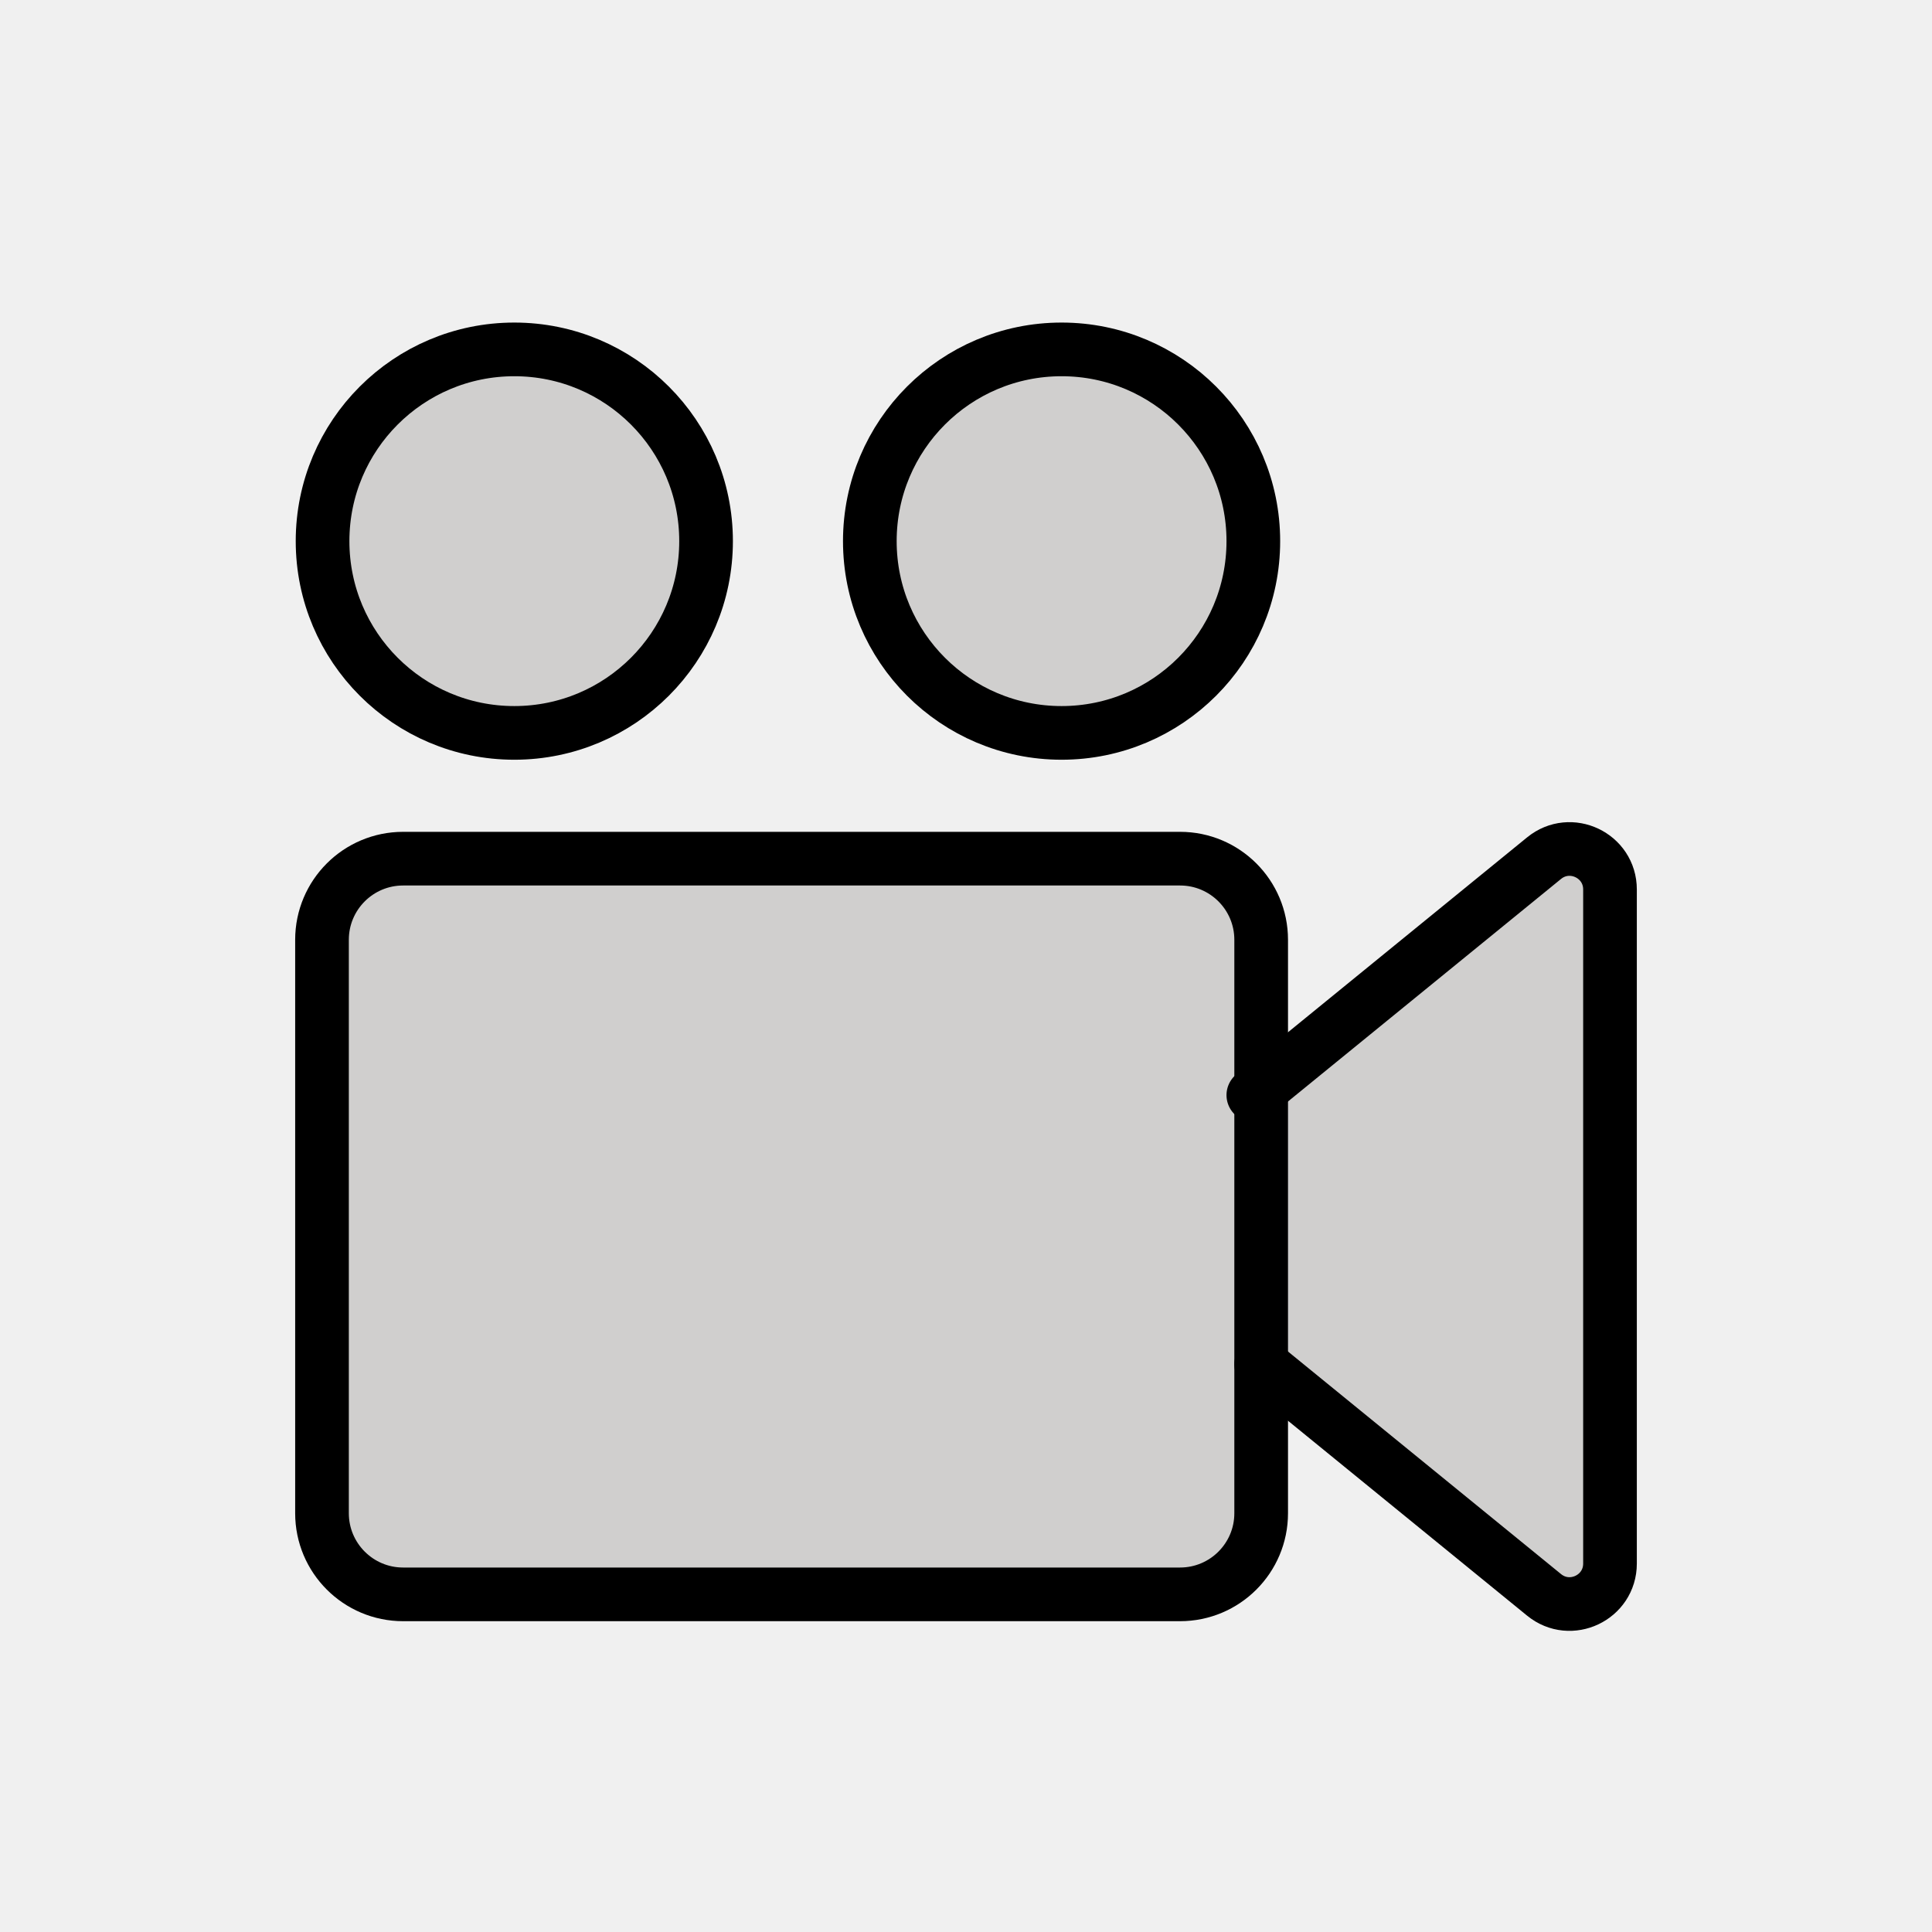
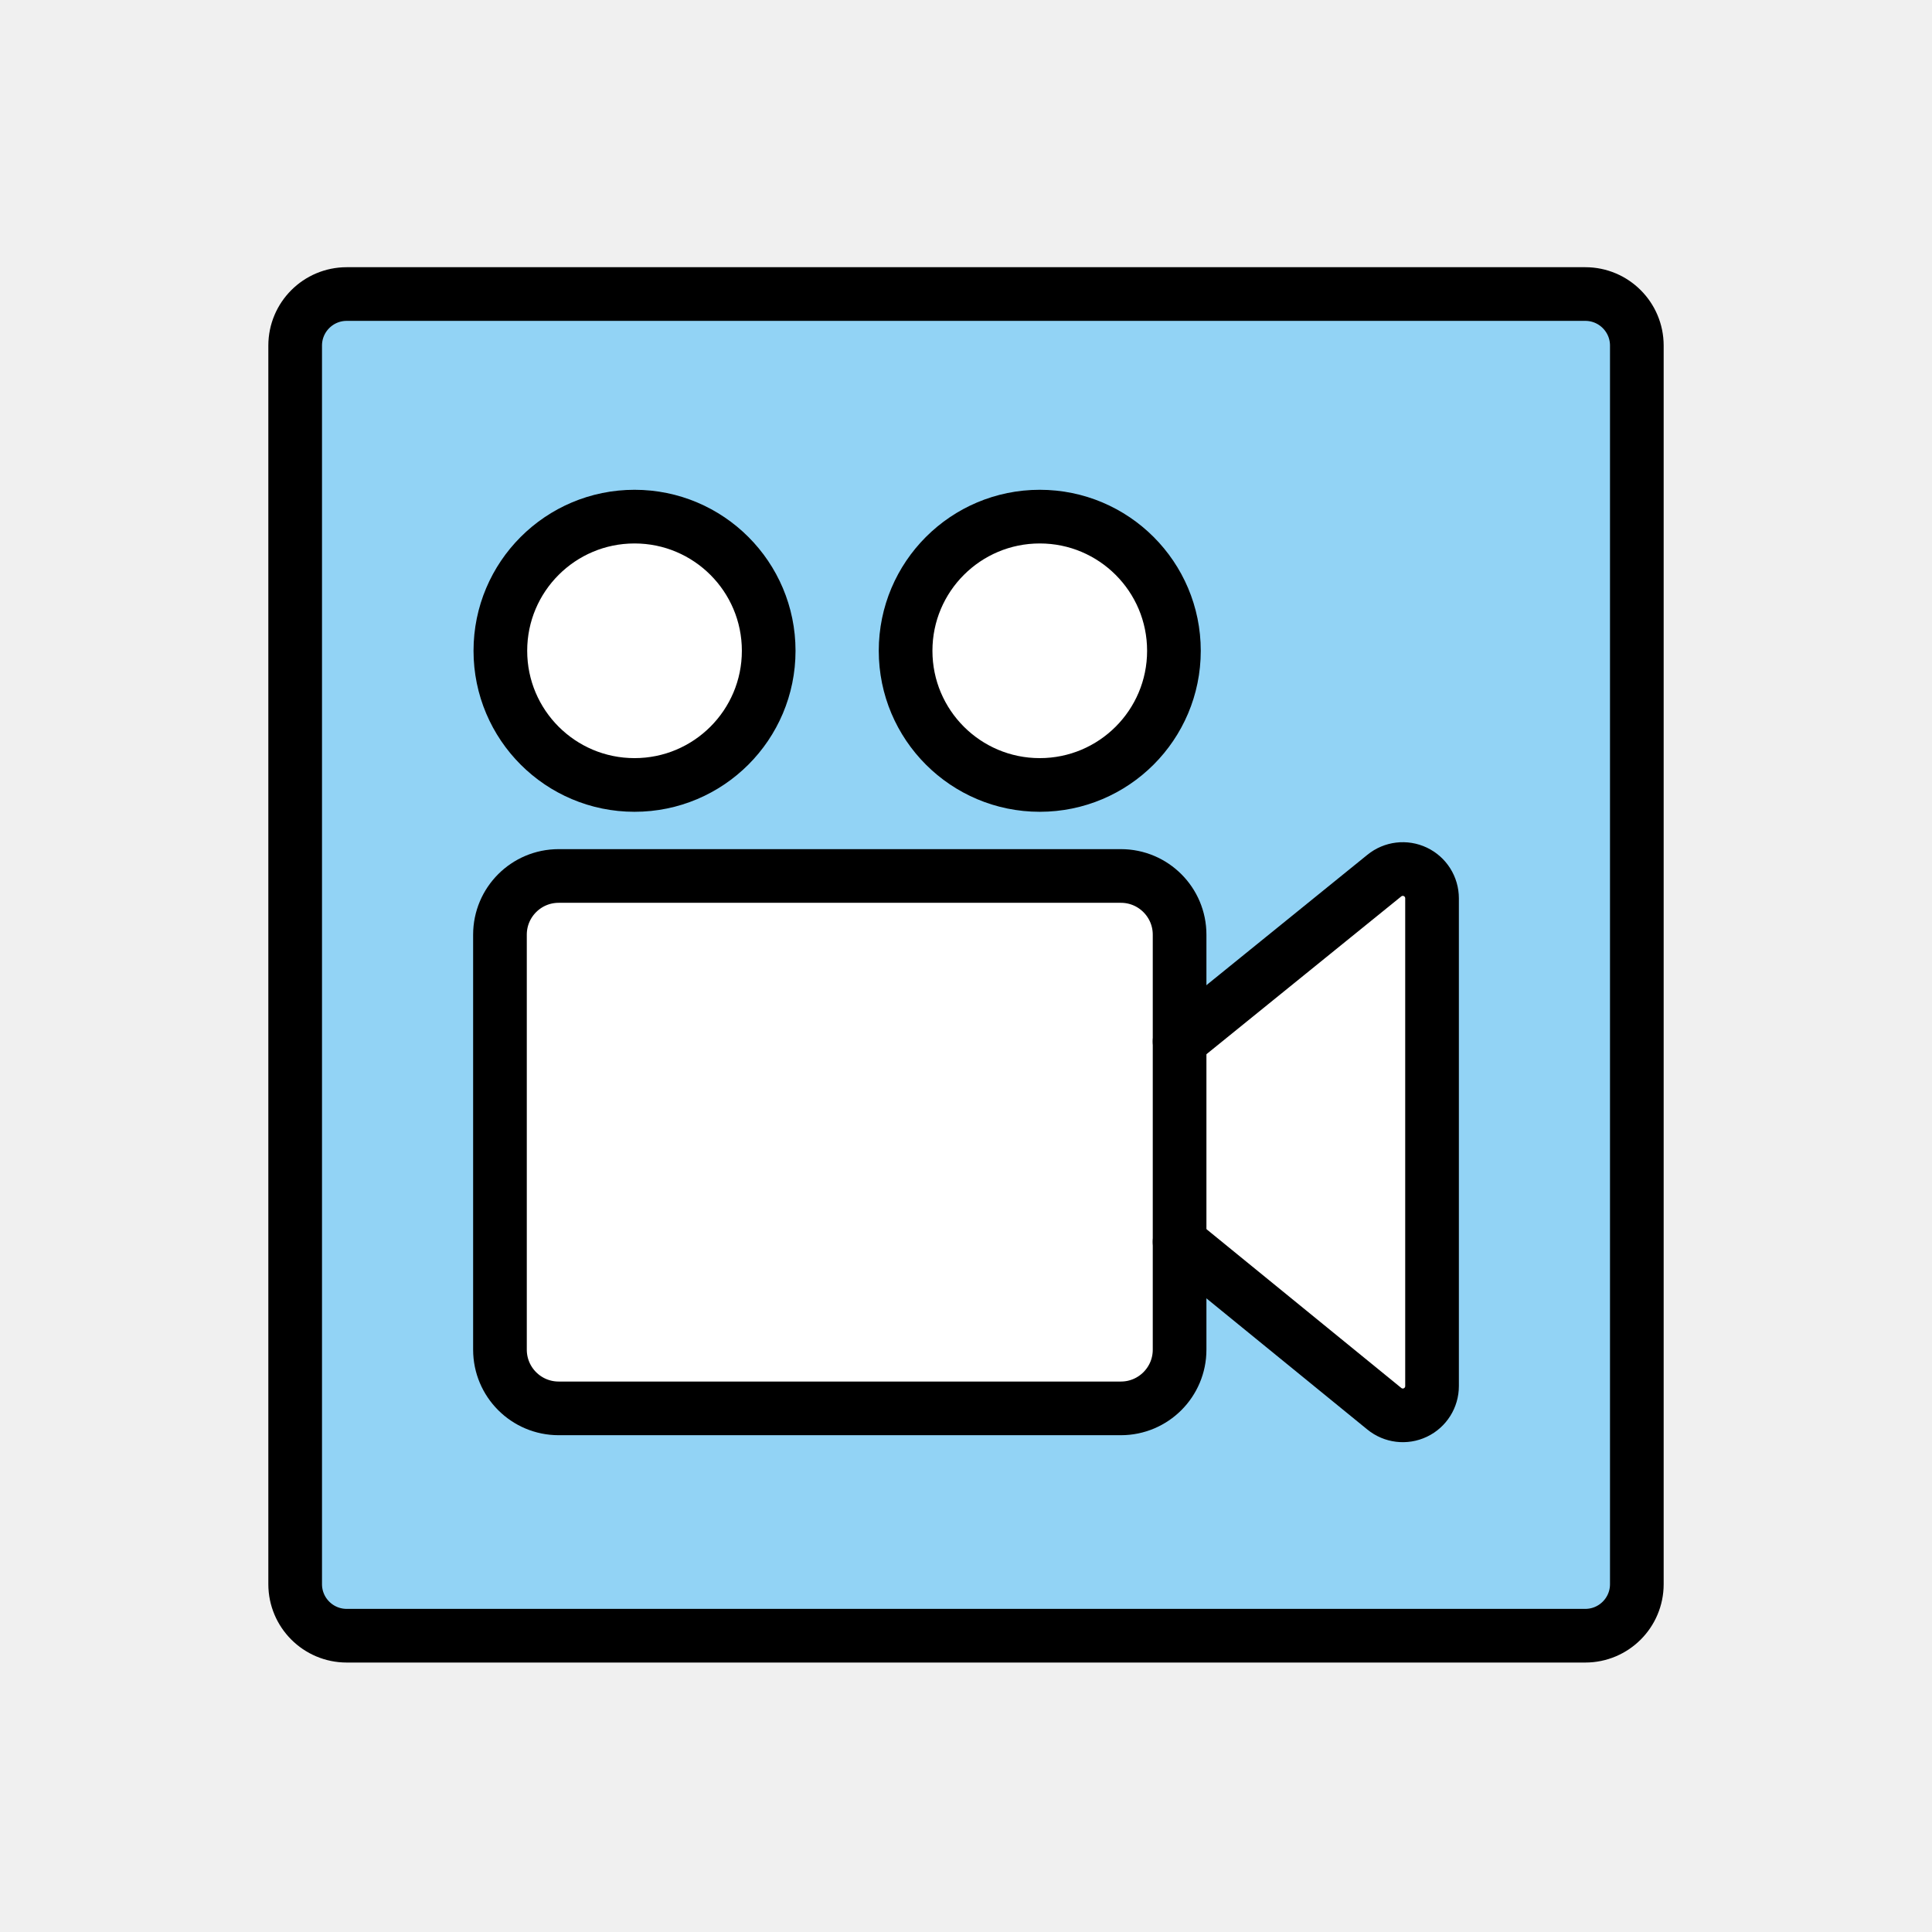
<svg xmlns="http://www.w3.org/2000/svg" id="emoji" viewBox="0 0 72 72">
  <g id="color">
-     <path fill="#d0cfce" stroke="none" stroke-linecap="round" stroke-linejoin="round" stroke-miterlimit="10" stroke-width="2" d="M47,50.842l10.543,8.594C58.527,60.238,60,59.538,60,58.269v-25.121c0-1.269-1.473-1.969-2.457-1.167l-10.835,8.831" />
-     <circle cx="19.167" cy="20.167" r="7.146" fill="#d0cfce" stroke="none" stroke-linejoin="round" stroke-miterlimit="10" stroke-width="2" />
-     <circle cx="39.562" cy="20.167" r="7.146" fill="#d0cfce" stroke="none" stroke-linejoin="round" stroke-miterlimit="10" stroke-width="2" />
-     <path fill="#d0cfce" stroke="none" stroke-linejoin="round" stroke-miterlimit="10" stroke-width="2" d="M43.977,59.417 H15.023c-1.669,0-3.023-1.353-3.023-3.023V35.023C12,33.353,13.353,32,15.023,32h28.954 C45.647,32,47,33.353,47,35.023v21.371C47,58.063,45.647,59.417,43.977,59.417z" />
+     <rect x="11" y="10.958" rx="1.921" width="50" height="50" fill="#92d3f5" />
+     <path fill="#fff" d="M43.96,46.281,51.59,52.5a1.089,1.089,0,0,0,1.778-.845V33.476a1.09,1.09,0,0,0-1.778-.845l-7.841,6.391" />
+     <path fill="#fff" d="M41.773,52.486H20.82a2.188,2.188,0,0,1-2.188-2.188V34.833A2.188,2.188,0,0,1,20.82,32.645H41.773A2.188,2.188,0,0,1,43.96,34.833V50.298A2.188,2.188,0,0,1,41.773,52.486Z" />
+     <circle cx="23.647" cy="24.253" r="5" fill="#fff" />
+     <circle cx="38.749" cy="24.253" r="5" fill="#fff" />
  </g>
-   <g id="hair" />
-   <g id="skin" />
-   <g id="skin-shadow" />
  <g id="line">
-     <path fill="none" stroke="#000000" stroke-linecap="round" stroke-linejoin="round" stroke-miterlimit="10" stroke-width="2" d="M47,50.842l10.543,8.594C58.527,60.238,60,59.538,60,58.269v-25.121c0-1.269-1.473-1.969-2.457-1.167l-10.835,8.831" />
-     <circle cx="19.167" cy="20.167" r="7.146" fill="none" stroke="#000000" stroke-linejoin="round" stroke-miterlimit="10" stroke-width="2" />
-     <circle cx="39.562" cy="20.167" r="7.146" fill="none" stroke="#000000" stroke-linejoin="round" stroke-miterlimit="10" stroke-width="2" />
-     <path fill="none" stroke="#000000" stroke-linejoin="round" stroke-miterlimit="10" stroke-width="2" d="M43.977,59.417 H15.023c-1.669,0-3.023-1.353-3.023-3.023V35.023C12,33.353,13.353,32,15.023,32h28.954 C45.647,32,47,33.353,47,35.023v21.371C47,58.063,45.647,59.417,43.977,59.417z" />
+     <path fill="none" stroke="#000" stroke-linecap="round" stroke-linejoin="round" stroke-width="2" d="M43.96,46.281,51.59,52.5a1.089,1.089,0,0,0,1.778-.845V33.476a1.09,1.09,0,0,0-1.778-.845l-7.63,6.18" />
+     <circle cx="23.647" cy="24.253" r="5" fill="none" stroke="#000" stroke-linejoin="round" stroke-width="2" />
+     <circle cx="38.749" cy="24.253" r="5" fill="none" stroke="#000" stroke-linejoin="round" stroke-width="2" />
+     <path fill="none" stroke="#000" stroke-linejoin="round" stroke-width="2" d="M41.773,52.486H20.82a2.188,2.188,0,0,1-2.188-2.188V34.833A2.188,2.188,0,0,1,20.82,32.645H41.773A2.188,2.188,0,0,1,43.96,34.833V50.298A2.188,2.188,0,0,1,41.773,52.486Z" />
+     <rect x="11" y="10.958" rx="1.921" width="50" height="50" fill="none" stroke="#000" stroke-miterlimit="10" stroke-width="2" />
  </g>
</svg>
